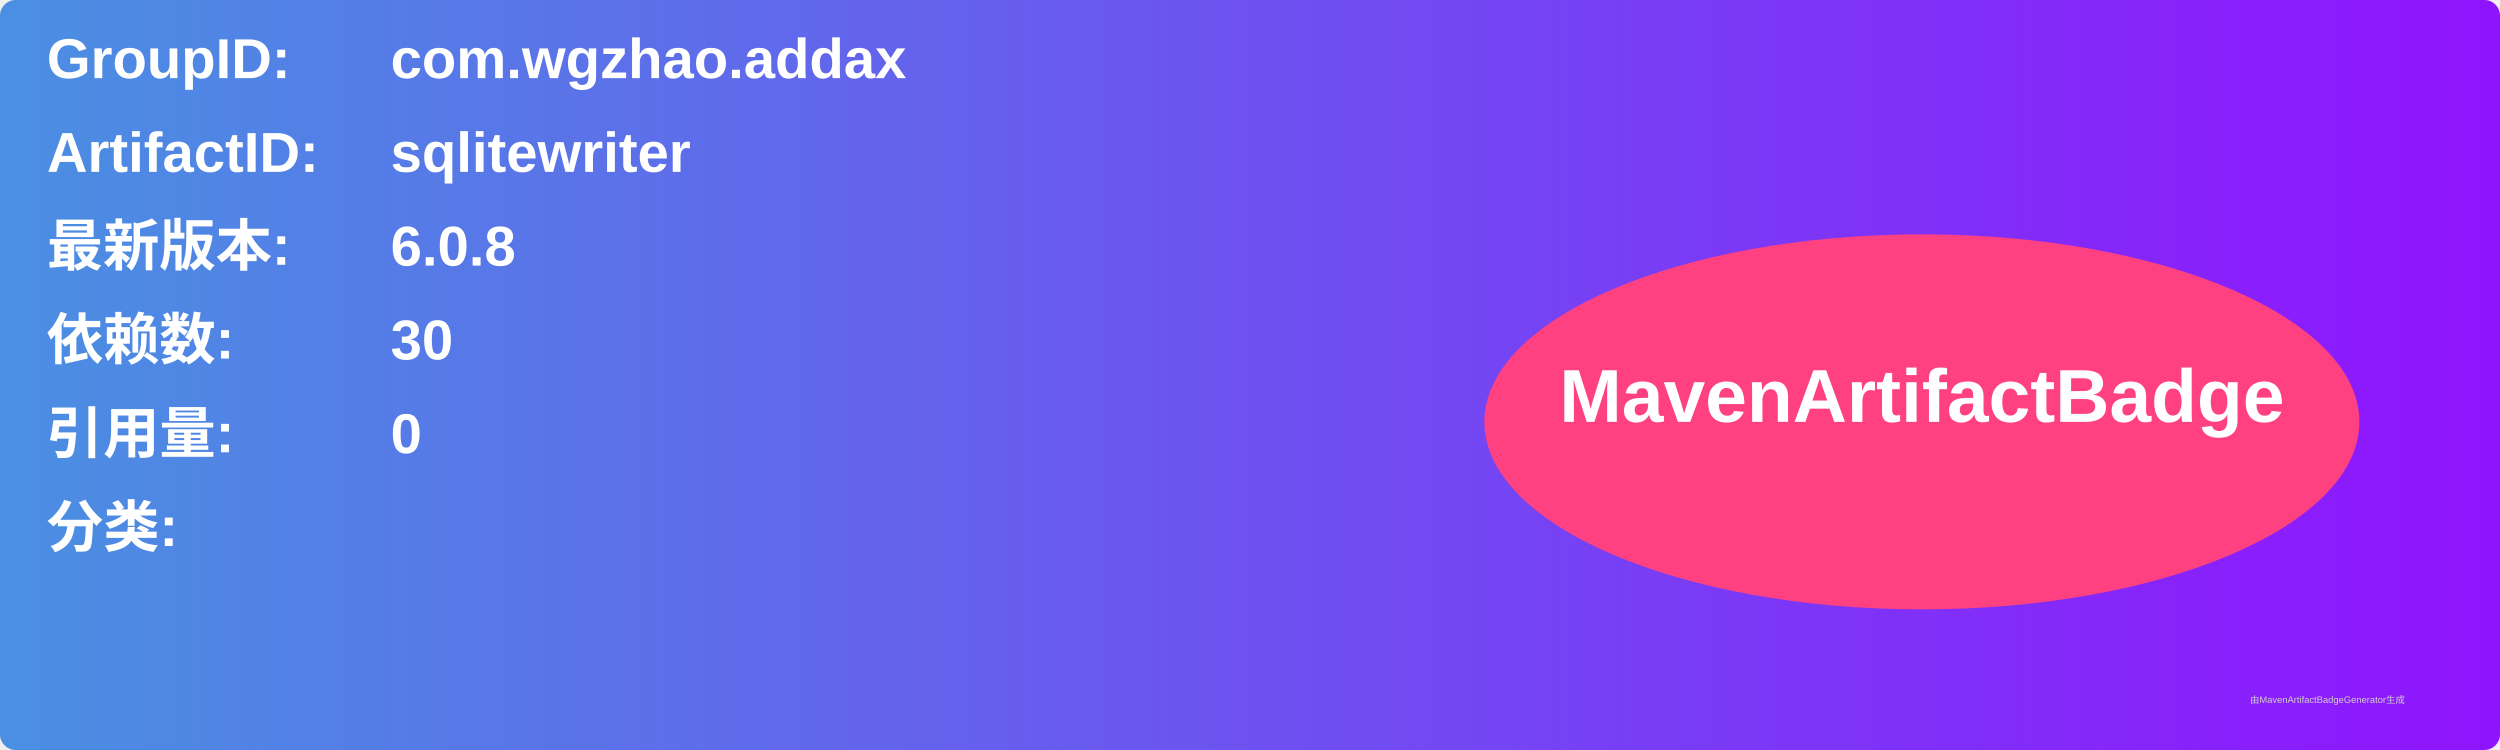
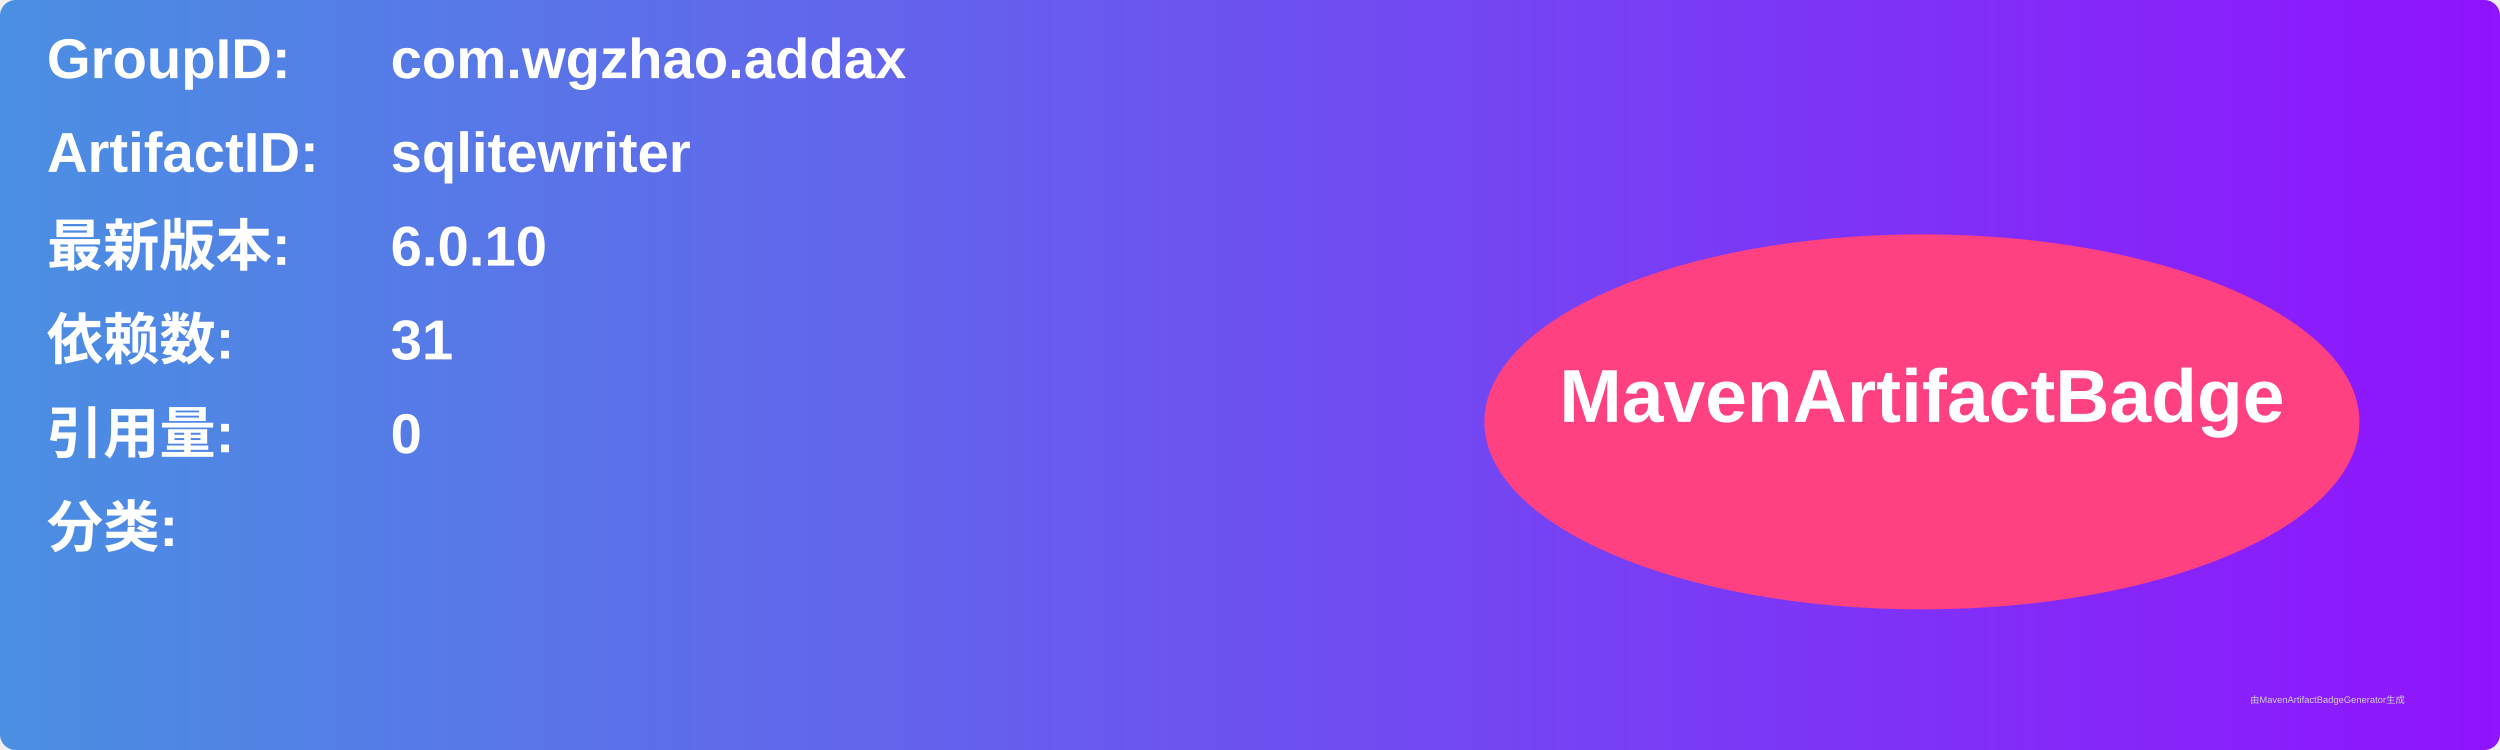
<svg xmlns="http://www.w3.org/2000/svg" width="800" height="240" viewBox="0 0 800 240">
  <linearGradient id="grad" x1="0%" y1="0%" x2="100%" y2="0%">
    <stop offset="0%" stop-color="#4a90e2" />
    <stop offset="100%" stop-color="#9013fe" />
  </linearGradient>
  <rect width="100%" height="100%" rx="5" ry="5" fill="url(#grad)" />
  <g transform="translate(15, 15)">
    <text x="0" y="10" font-family="Arial" font-size="18" fill="white" font-weight="bold" width="260">GroupID:</text>
    <text x="110" y="10" font-family="Arial" font-size="18" fill="white" font-weight="bold" width="460">com.wgzhao.addax</text>
    <text x="0" y="40" font-family="Arial" font-size="18" fill="white" font-weight="bold" width="260">ArtifactID:</text>
    <text x="110" y="40" font-family="Arial" font-size="18" fill="white" font-weight="bold" width="460">sqlitewriter</text>
    <text x="0" y="70" font-family="Arial" font-size="18" fill="white" font-weight="bold">最新版本:</text>
    <text x="110" y="70" font-family="Arial" font-size="18" fill="white" font-weight="bold">
-       <tspan font-weight="bold">6.0.8</tspan>
+       <tspan font-weight="bold">6.0.10</tspan>
    </text>
    <text x="0" y="100" font-family="Arial" font-size="18" fill="white" font-weight="bold">依赖数: </text>
    <text x="110" y="100" font-family="Arial" font-size="18" fill="white">
-       <tspan font-weight="bold">30</tspan>
+       <tspan font-weight="bold">31</tspan>
    </text>
    <text x="0" y="130" font-family="Arial" font-size="18" fill="white" font-weight="bold">引用量: </text>
    <text x="110" y="130" font-family="Arial" font-size="18" fill="white">
      <tspan font-weight="bold">0</tspan>
    </text>
    <text x="0" y="160" font-family="Arial" font-size="18" fill="white" font-weight="bold">分类:</text>
    <text x="10" y="190" font-family="Arial" font-size="10" fill="white">
      <tspan font-weight="bold" />
    </text>
    <ellipse cx="600" cy="120" rx="140" ry="60" fill="#ff4081" />
    <text x="600" y="120" text-anchor="middle" font-family="Arial" font-size="24" fill="white" font-weight="bold">MavenArtifactBadge</text>
  </g>
  <text x="720" y="225" font-family="Arial" font-size="3" fill="#d0d0d0">由MavenArtifactBadgeGenerator生成</text>
</svg>
